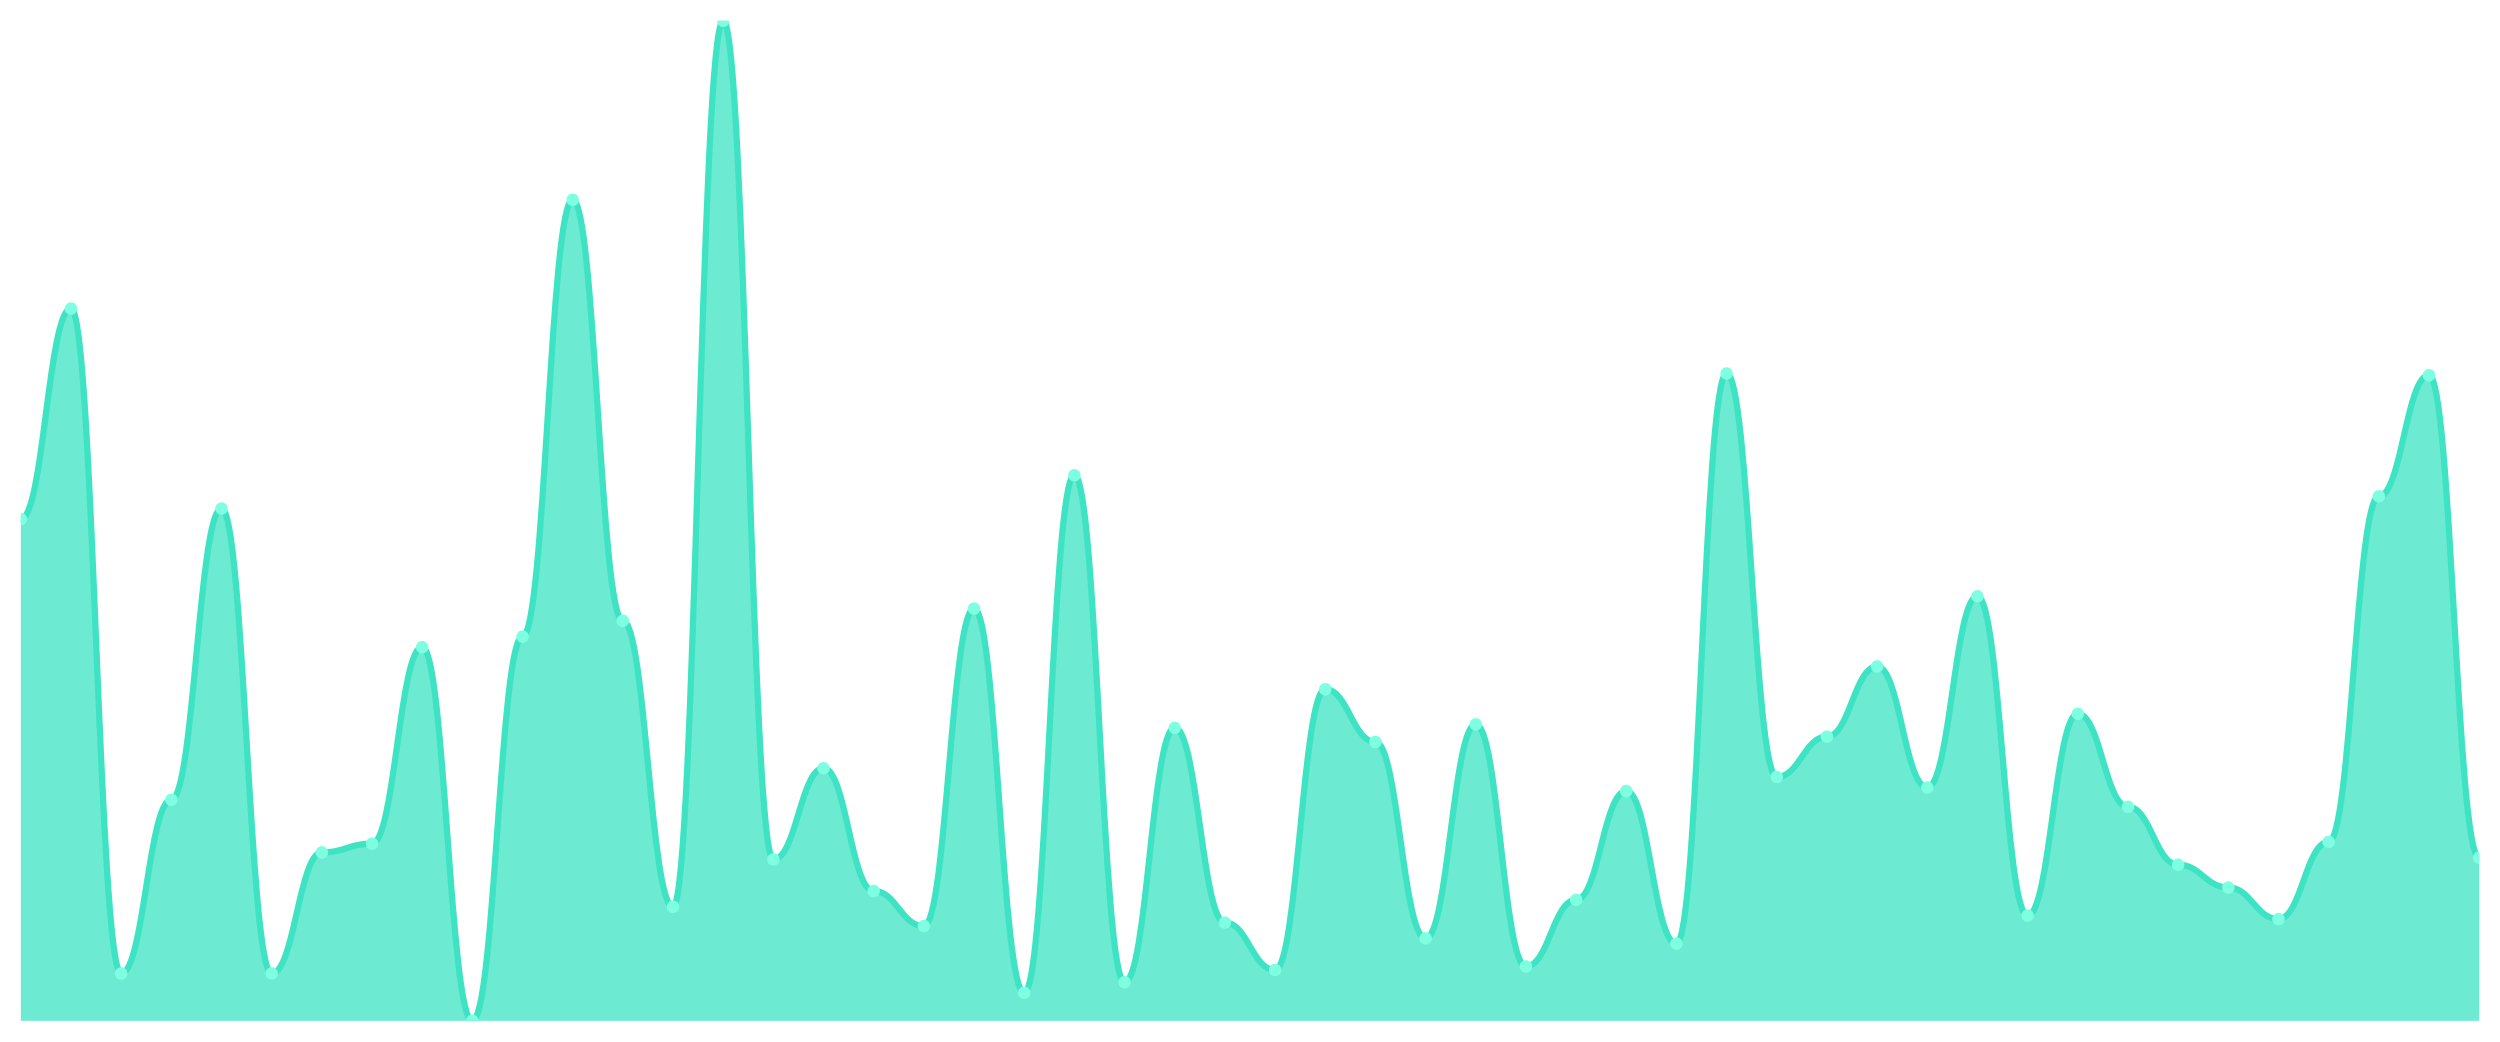
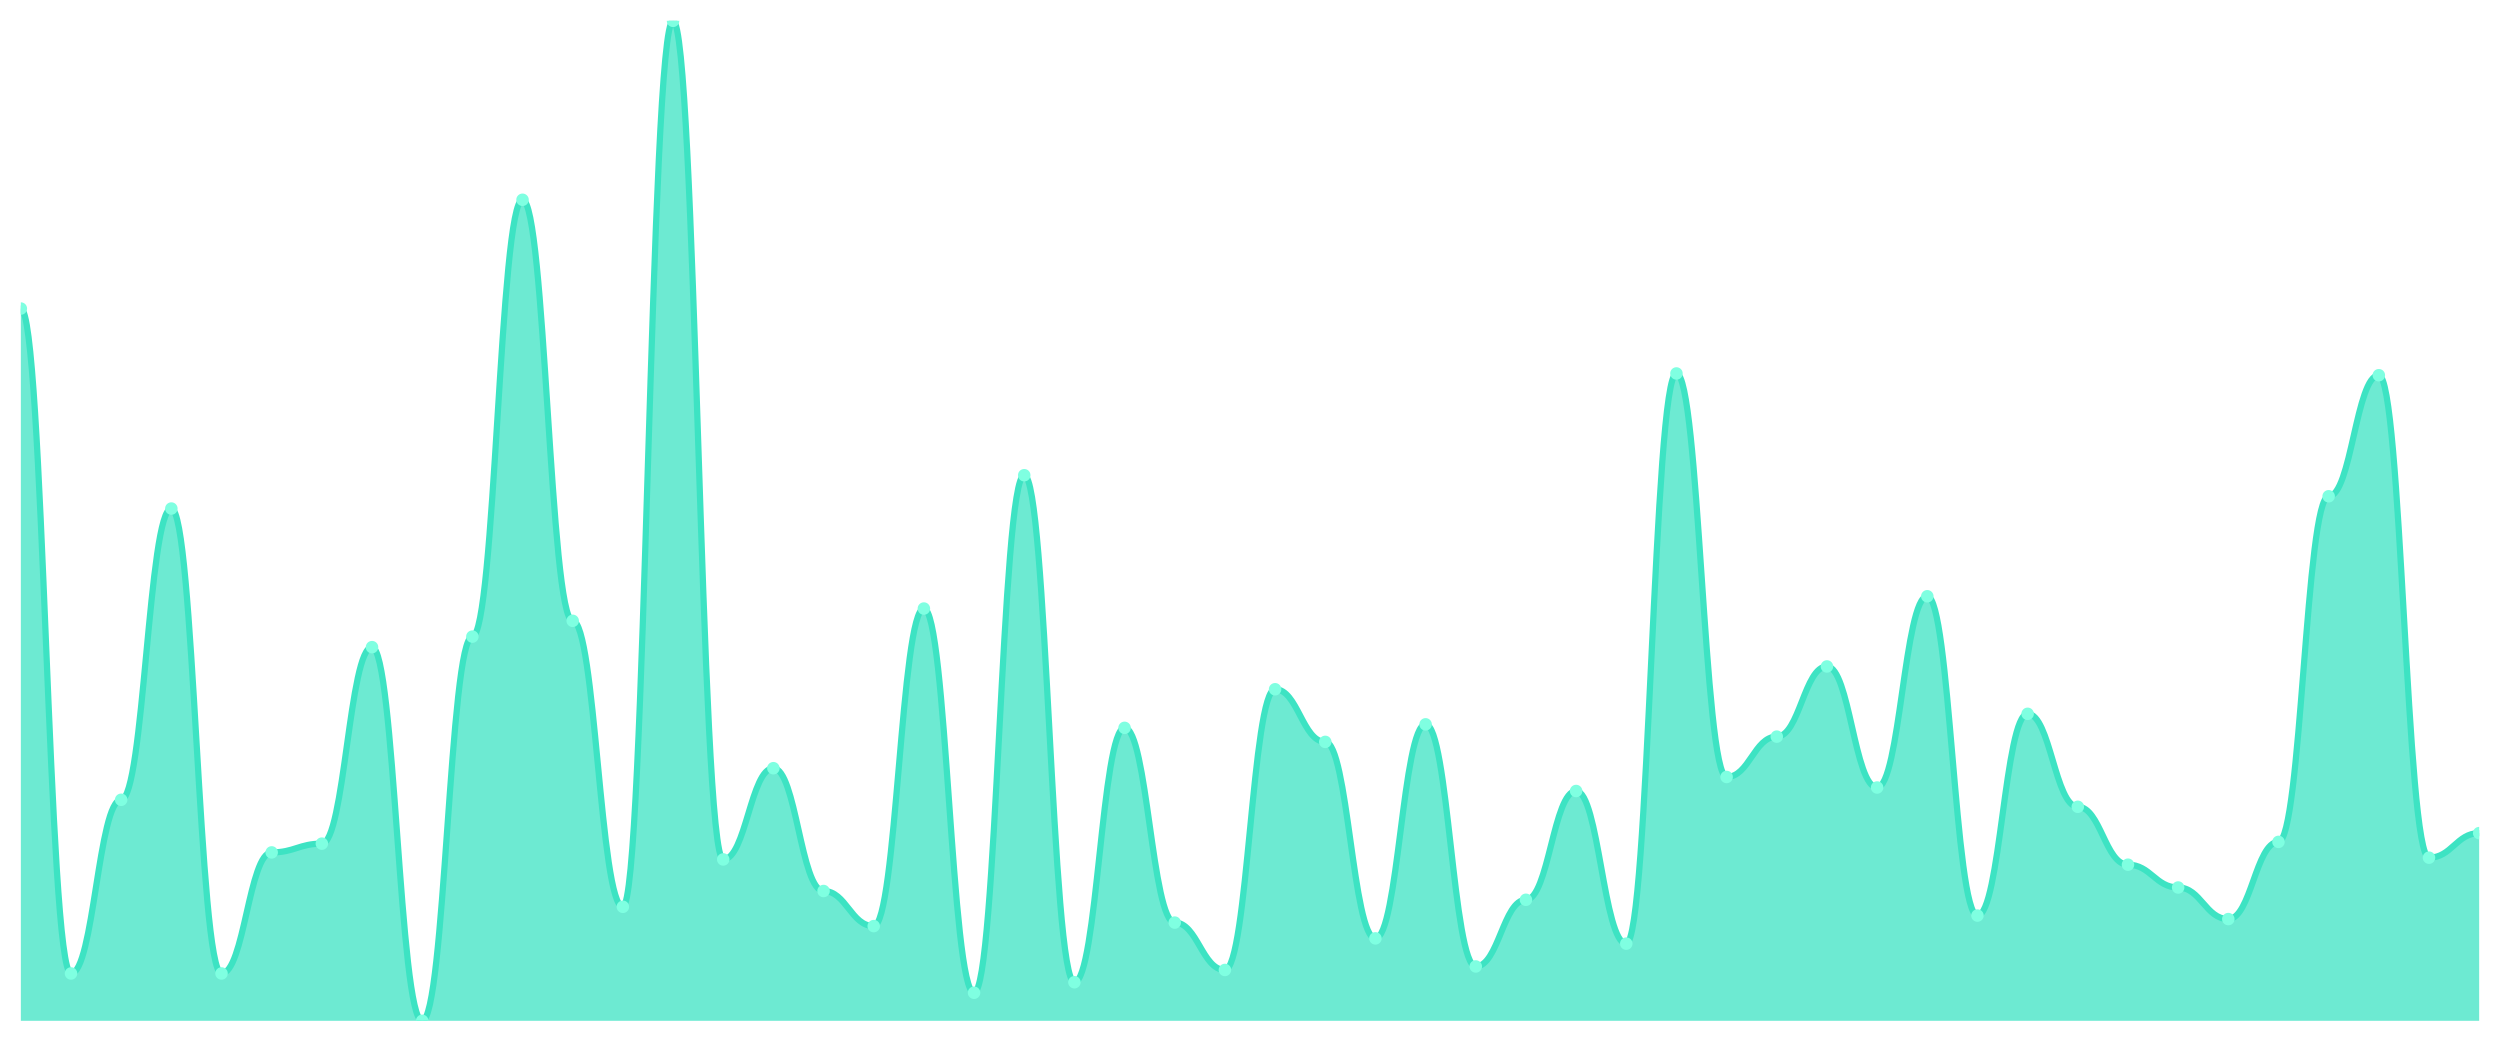
<svg xmlns="http://www.w3.org/2000/svg" viewBox="0 0 1200 500" width="1200" height="500">
  <defs>
    <clipPath id="c">
      <rect x="10" y="10" width="1180" height="480" />
    </clipPath>
  </defs>
  <rect width="1200" height="500" fill="none" />
  <g clip-path="url(#c)">
-     <path d="M 10,490 L 10,249.158 C 20.837,249.158 23.245,148.105 34.082,148.105 C 44.918,148.105 47.327,467.263 58.163,467.263 C 69,467.263 71.408,383.895 82.245,383.895 C 93.082,383.895 95.49,244.105 106.327,244.105 C 117.163,244.105 119.571,467.263 130.408,467.263 C 141.245,467.263 143.653,409.158 154.49,409.158 C 165.327,409.158 167.735,404.947 178.571,404.947 C 189.408,404.947 191.816,310.632 202.653,310.632 C 213.49,310.632 215.898,490 226.735,490 C 237.571,490 239.98,305.579 250.816,305.579 C 261.653,305.579 264.061,95.895 274.898,95.895 C 285.735,95.895 288.143,298 298.98,298 C 309.816,298 312.224,435.263 323.061,435.263 C 333.898,435.263 336.306,10 347.143,10 C 357.98,10 360.388,412.526 371.224,412.526 C 382.061,412.526 384.469,368.737 395.306,368.737 C 406.143,368.737 408.551,427.684 419.388,427.684 C 430.224,427.684 432.633,444.526 443.469,444.526 C 454.306,444.526 456.714,292.105 467.551,292.105 C 478.388,292.105 480.796,476.526 491.633,476.526 C 502.469,476.526 504.878,228.105 515.714,228.105 C 526.551,228.105 528.959,471.474 539.796,471.474 C 550.633,471.474 553.041,349.368 563.878,349.368 C 574.714,349.368 577.122,442.842 587.959,442.842 C 598.796,442.842 601.204,465.579 612.041,465.579 C 622.878,465.579 625.286,330.842 636.122,330.842 C 646.959,330.842 649.367,356.105 660.204,356.105 C 671.041,356.105 673.449,450.421 684.286,450.421 C 695.122,450.421 697.531,347.684 708.367,347.684 C 719.204,347.684 721.612,463.895 732.449,463.895 C 743.286,463.895 745.694,431.895 756.531,431.895 C 767.367,431.895 769.776,379.684 780.612,379.684 C 791.449,379.684 793.857,452.947 804.694,452.947 C 815.531,452.947 817.939,179.263 828.776,179.263 C 839.612,179.263 842.02,372.947 852.857,372.947 C 863.694,372.947 866.102,353.579 876.939,353.579 C 887.776,353.579 890.184,319.895 901.02,319.895 C 911.857,319.895 914.265,378 925.102,378 C 935.939,378 938.347,286.211 949.184,286.211 C 960.02,286.211 962.429,439.474 973.265,439.474 C 984.102,439.474 986.51,342.632 997.347,342.632 C 1008.184,342.632 1010.592,387.263 1021.429,387.263 C 1032.265,387.263 1034.673,415.053 1045.51,415.053 C 1056.347,415.053 1058.755,426 1069.592,426 C 1080.429,426 1082.837,441.158 1093.673,441.158 C 1104.51,441.158 1106.918,404.105 1117.755,404.105 C 1128.592,404.105 1131,238.211 1141.837,238.211 C 1152.673,238.211 1155.082,180.105 1165.918,180.105 C 1176.755,180.105 1179.163,411.684 1190,411.684 L 1190,490 Z" fill="rgba(61,227,195,0.75)" />
-     <path d="M 10,249.158 C 20.837,249.158 23.245,148.105 34.082,148.105 C 44.918,148.105 47.327,467.263 58.163,467.263 C 69,467.263 71.408,383.895 82.245,383.895 C 93.082,383.895 95.49,244.105 106.327,244.105 C 117.163,244.105 119.571,467.263 130.408,467.263 C 141.245,467.263 143.653,409.158 154.49,409.158 C 165.327,409.158 167.735,404.947 178.571,404.947 C 189.408,404.947 191.816,310.632 202.653,310.632 C 213.49,310.632 215.898,490 226.735,490 C 237.571,490 239.98,305.579 250.816,305.579 C 261.653,305.579 264.061,95.895 274.898,95.895 C 285.735,95.895 288.143,298 298.98,298 C 309.816,298 312.224,435.263 323.061,435.263 C 333.898,435.263 336.306,10 347.143,10 C 357.98,10 360.388,412.526 371.224,412.526 C 382.061,412.526 384.469,368.737 395.306,368.737 C 406.143,368.737 408.551,427.684 419.388,427.684 C 430.224,427.684 432.633,444.526 443.469,444.526 C 454.306,444.526 456.714,292.105 467.551,292.105 C 478.388,292.105 480.796,476.526 491.633,476.526 C 502.469,476.526 504.878,228.105 515.714,228.105 C 526.551,228.105 528.959,471.474 539.796,471.474 C 550.633,471.474 553.041,349.368 563.878,349.368 C 574.714,349.368 577.122,442.842 587.959,442.842 C 598.796,442.842 601.204,465.579 612.041,465.579 C 622.878,465.579 625.286,330.842 636.122,330.842 C 646.959,330.842 649.367,356.105 660.204,356.105 C 671.041,356.105 673.449,450.421 684.286,450.421 C 695.122,450.421 697.531,347.684 708.367,347.684 C 719.204,347.684 721.612,463.895 732.449,463.895 C 743.286,463.895 745.694,431.895 756.531,431.895 C 767.367,431.895 769.776,379.684 780.612,379.684 C 791.449,379.684 793.857,452.947 804.694,452.947 C 815.531,452.947 817.939,179.263 828.776,179.263 C 839.612,179.263 842.02,372.947 852.857,372.947 C 863.694,372.947 866.102,353.579 876.939,353.579 C 887.776,353.579 890.184,319.895 901.02,319.895 C 911.857,319.895 914.265,378 925.102,378 C 935.939,378 938.347,286.211 949.184,286.211 C 960.02,286.211 962.429,439.474 973.265,439.474 C 984.102,439.474 986.51,342.632 997.347,342.632 C 1008.184,342.632 1010.592,387.263 1021.429,387.263 C 1032.265,387.263 1034.673,415.053 1045.51,415.053 C 1056.347,415.053 1058.755,426 1069.592,426 C 1080.429,426 1082.837,441.158 1093.673,441.158 C 1104.51,441.158 1106.918,404.105 1117.755,404.105 C 1128.592,404.105 1131,238.211 1141.837,238.211 C 1152.673,238.211 1155.082,180.105 1165.918,180.105 C 1176.755,180.105 1179.163,411.684 1190,411.684" fill="none" stroke="#3de3c3" stroke-width="3" stroke-linecap="round" stroke-linejoin="round" />
-     <circle cx="10" cy="249.158" r="3" fill="#7fffe1" />
-     <circle cx="34.082" cy="148.105" r="3" fill="#7fffe1" />
-     <circle cx="58.163" cy="467.263" r="3" fill="#7fffe1" />
-     <circle cx="82.245" cy="383.895" r="3" fill="#7fffe1" />
-     <circle cx="106.327" cy="244.105" r="3" fill="#7fffe1" />
-     <circle cx="130.408" cy="467.263" r="3" fill="#7fffe1" />
-     <circle cx="154.49" cy="409.158" r="3" fill="#7fffe1" />
-     <circle cx="178.571" cy="404.947" r="3" fill="#7fffe1" />
-     <circle cx="202.653" cy="310.632" r="3" fill="#7fffe1" />
-     <circle cx="226.735" cy="490" r="3" fill="#7fffe1" />
-     <circle cx="250.816" cy="305.579" r="3" fill="#7fffe1" />
-     <circle cx="274.898" cy="95.895" r="3" fill="#7fffe1" />
-     <circle cx="298.98" cy="298" r="3" fill="#7fffe1" />
-     <circle cx="323.061" cy="435.263" r="3" fill="#7fffe1" />
-     <circle cx="347.143" cy="10" r="3" fill="#7fffe1" />
-     <circle cx="371.224" cy="412.526" r="3" fill="#7fffe1" />
-     <circle cx="395.306" cy="368.737" r="3" fill="#7fffe1" />
-     <circle cx="419.388" cy="427.684" r="3" fill="#7fffe1" />
-     <circle cx="443.469" cy="444.526" r="3" fill="#7fffe1" />
-     <circle cx="467.551" cy="292.105" r="3" fill="#7fffe1" />
-     <circle cx="491.633" cy="476.526" r="3" fill="#7fffe1" />
-     <circle cx="515.714" cy="228.105" r="3" fill="#7fffe1" />
-     <circle cx="539.796" cy="471.474" r="3" fill="#7fffe1" />
-     <circle cx="563.878" cy="349.368" r="3" fill="#7fffe1" />
-     <circle cx="587.959" cy="442.842" r="3" fill="#7fffe1" />
-     <circle cx="612.041" cy="465.579" r="3" fill="#7fffe1" />
-     <circle cx="636.122" cy="330.842" r="3" fill="#7fffe1" />
-     <circle cx="660.204" cy="356.105" r="3" fill="#7fffe1" />
-     <circle cx="684.286" cy="450.421" r="3" fill="#7fffe1" />
-     <circle cx="708.367" cy="347.684" r="3" fill="#7fffe1" />
-     <circle cx="732.449" cy="463.895" r="3" fill="#7fffe1" />
-     <circle cx="756.531" cy="431.895" r="3" fill="#7fffe1" />
-     <circle cx="780.612" cy="379.684" r="3" fill="#7fffe1" />
-     <circle cx="804.694" cy="452.947" r="3" fill="#7fffe1" />
-     <circle cx="828.776" cy="179.263" r="3" fill="#7fffe1" />
-     <circle cx="852.857" cy="372.947" r="3" fill="#7fffe1" />
-     <circle cx="876.939" cy="353.579" r="3" fill="#7fffe1" />
-     <circle cx="901.02" cy="319.895" r="3" fill="#7fffe1" />
-     <circle cx="925.102" cy="378" r="3" fill="#7fffe1" />
-     <circle cx="949.184" cy="286.211" r="3" fill="#7fffe1" />
-     <circle cx="973.265" cy="439.474" r="3" fill="#7fffe1" />
-     <circle cx="997.347" cy="342.632" r="3" fill="#7fffe1" />
-     <circle cx="1021.429" cy="387.263" r="3" fill="#7fffe1" />
-     <circle cx="1045.51" cy="415.053" r="3" fill="#7fffe1" />
-     <circle cx="1069.592" cy="426" r="3" fill="#7fffe1" />
-     <circle cx="1093.673" cy="441.158" r="3" fill="#7fffe1" />
-     <circle cx="1117.755" cy="404.105" r="3" fill="#7fffe1" />
-     <circle cx="1141.837" cy="238.211" r="3" fill="#7fffe1" />
-     <circle cx="1165.918" cy="180.105" r="3" fill="#7fffe1" />
-     <circle cx="1190" cy="411.684" r="3" fill="#7fffe1" />
+     <path d="M 10,490 L 10,148.105 C 20.837,148.105 23.245,467.263 34.082,467.263 C 44.918,467.263 47.327,383.895 58.163,383.895 C 69,383.895 71.408,244.105 82.245,244.105 C 93.082,244.105 95.49,467.263 106.327,467.263 C 117.163,467.263 119.571,409.158 130.408,409.158 C 141.245,409.158 143.653,404.947 154.49,404.947 C 165.327,404.947 167.735,310.632 178.571,310.632 C 189.408,310.632 191.816,490 202.653,490 C 213.49,490 215.898,305.579 226.735,305.579 C 237.571,305.579 239.98,95.895 250.816,95.895 C 261.653,95.895 264.061,298 274.898,298 C 285.735,298 288.143,435.263 298.98,435.263 C 309.816,435.263 312.224,10 323.061,10 C 333.898,10 336.306,412.526 347.143,412.526 C 357.98,412.526 360.388,368.737 371.224,368.737 C 382.061,368.737 384.469,427.684 395.306,427.684 C 406.143,427.684 408.551,444.526 419.388,444.526 C 430.224,444.526 432.633,292.105 443.469,292.105 C 454.306,292.105 456.714,476.526 467.551,476.526 C 478.388,476.526 480.796,228.105 491.633,228.105 C 502.469,228.105 504.878,471.474 515.714,471.474 C 526.551,471.474 528.959,349.368 539.796,349.368 C 550.633,349.368 553.041,442.842 563.878,442.842 C 574.714,442.842 577.122,465.579 587.959,465.579 C 598.796,465.579 601.204,330.842 612.041,330.842 C 622.878,330.842 625.286,356.105 636.122,356.105 C 646.959,356.105 649.367,450.421 660.204,450.421 C 671.041,450.421 673.449,347.684 684.286,347.684 C 695.122,347.684 697.531,463.895 708.367,463.895 C 719.204,463.895 721.612,431.895 732.449,431.895 C 743.286,431.895 745.694,379.684 756.531,379.684 C 767.367,379.684 769.776,452.947 780.612,452.947 C 791.449,452.947 793.857,179.263 804.694,179.263 C 815.531,179.263 817.939,372.947 828.776,372.947 C 839.612,372.947 842.02,353.579 852.857,353.579 C 863.694,353.579 866.102,319.895 876.939,319.895 C 887.776,319.895 890.184,378 901.02,378 C 911.857,378 914.265,286.211 925.102,286.211 C 935.939,286.211 938.347,439.474 949.184,439.474 C 960.02,439.474 962.429,342.632 973.265,342.632 C 984.102,342.632 986.51,387.263 997.347,387.263 C 1008.184,387.263 1010.592,415.053 1021.429,415.053 C 1032.265,415.053 1034.673,426 1045.51,426 C 1056.347,426 1058.755,441.158 1069.592,441.158 C 1080.429,441.158 1082.837,404.105 1093.673,404.105 C 1104.51,404.105 1106.918,238.211 1117.755,238.211 C 1128.592,238.211 1131,180.105 1141.837,180.105 C 1152.673,180.105 1155.082,411.684 1165.918,411.684 C 1176.755,411.684 1179.163,399.895 1190,399.895 L 1190,490 Z" fill="rgba(61,227,195,0.75)" />
+     <path d="M 10,148.105 C 20.837,148.105 23.245,467.263 34.082,467.263 C 44.918,467.263 47.327,383.895 58.163,383.895 C 69,383.895 71.408,244.105 82.245,244.105 C 93.082,244.105 95.49,467.263 106.327,467.263 C 117.163,467.263 119.571,409.158 130.408,409.158 C 141.245,409.158 143.653,404.947 154.49,404.947 C 165.327,404.947 167.735,310.632 178.571,310.632 C 189.408,310.632 191.816,490 202.653,490 C 213.49,490 215.898,305.579 226.735,305.579 C 237.571,305.579 239.98,95.895 250.816,95.895 C 261.653,95.895 264.061,298 274.898,298 C 285.735,298 288.143,435.263 298.98,435.263 C 309.816,435.263 312.224,10 323.061,10 C 333.898,10 336.306,412.526 347.143,412.526 C 357.98,412.526 360.388,368.737 371.224,368.737 C 382.061,368.737 384.469,427.684 395.306,427.684 C 406.143,427.684 408.551,444.526 419.388,444.526 C 430.224,444.526 432.633,292.105 443.469,292.105 C 454.306,292.105 456.714,476.526 467.551,476.526 C 478.388,476.526 480.796,228.105 491.633,228.105 C 502.469,228.105 504.878,471.474 515.714,471.474 C 526.551,471.474 528.959,349.368 539.796,349.368 C 550.633,349.368 553.041,442.842 563.878,442.842 C 574.714,442.842 577.122,465.579 587.959,465.579 C 598.796,465.579 601.204,330.842 612.041,330.842 C 622.878,330.842 625.286,356.105 636.122,356.105 C 646.959,356.105 649.367,450.421 660.204,450.421 C 671.041,450.421 673.449,347.684 684.286,347.684 C 695.122,347.684 697.531,463.895 708.367,463.895 C 719.204,463.895 721.612,431.895 732.449,431.895 C 743.286,431.895 745.694,379.684 756.531,379.684 C 767.367,379.684 769.776,452.947 780.612,452.947 C 791.449,452.947 793.857,179.263 804.694,179.263 C 815.531,179.263 817.939,372.947 828.776,372.947 C 839.612,372.947 842.02,353.579 852.857,353.579 C 863.694,353.579 866.102,319.895 876.939,319.895 C 887.776,319.895 890.184,378 901.02,378 C 911.857,378 914.265,286.211 925.102,286.211 C 935.939,286.211 938.347,439.474 949.184,439.474 C 960.02,439.474 962.429,342.632 973.265,342.632 C 984.102,342.632 986.51,387.263 997.347,387.263 C 1008.184,387.263 1010.592,415.053 1021.429,415.053 C 1032.265,415.053 1034.673,426 1045.51,426 C 1056.347,426 1058.755,441.158 1069.592,441.158 C 1080.429,441.158 1082.837,404.105 1093.673,404.105 C 1104.51,404.105 1106.918,238.211 1117.755,238.211 C 1128.592,238.211 1131,180.105 1141.837,180.105 C 1152.673,180.105 1155.082,411.684 1165.918,411.684 C 1176.755,411.684 1179.163,399.895 1190,399.895" fill="none" stroke="#3de3c3" stroke-width="3" stroke-linecap="round" stroke-linejoin="round" />
+     <circle cx="10" cy="148.105" r="3" fill="#7fffe1" />
+     <circle cx="34.082" cy="467.263" r="3" fill="#7fffe1" />
+     <circle cx="58.163" cy="383.895" r="3" fill="#7fffe1" />
+     <circle cx="82.245" cy="244.105" r="3" fill="#7fffe1" />
+     <circle cx="106.327" cy="467.263" r="3" fill="#7fffe1" />
+     <circle cx="130.408" cy="409.158" r="3" fill="#7fffe1" />
+     <circle cx="154.49" cy="404.947" r="3" fill="#7fffe1" />
+     <circle cx="178.571" cy="310.632" r="3" fill="#7fffe1" />
+     <circle cx="202.653" cy="490" r="3" fill="#7fffe1" />
+     <circle cx="226.735" cy="305.579" r="3" fill="#7fffe1" />
+     <circle cx="250.816" cy="95.895" r="3" fill="#7fffe1" />
+     <circle cx="274.898" cy="298" r="3" fill="#7fffe1" />
+     <circle cx="298.98" cy="435.263" r="3" fill="#7fffe1" />
+     <circle cx="323.061" cy="10" r="3" fill="#7fffe1" />
+     <circle cx="347.143" cy="412.526" r="3" fill="#7fffe1" />
+     <circle cx="371.224" cy="368.737" r="3" fill="#7fffe1" />
+     <circle cx="395.306" cy="427.684" r="3" fill="#7fffe1" />
+     <circle cx="419.388" cy="444.526" r="3" fill="#7fffe1" />
+     <circle cx="443.469" cy="292.105" r="3" fill="#7fffe1" />
+     <circle cx="467.551" cy="476.526" r="3" fill="#7fffe1" />
+     <circle cx="491.633" cy="228.105" r="3" fill="#7fffe1" />
+     <circle cx="515.714" cy="471.474" r="3" fill="#7fffe1" />
+     <circle cx="539.796" cy="349.368" r="3" fill="#7fffe1" />
+     <circle cx="563.878" cy="442.842" r="3" fill="#7fffe1" />
+     <circle cx="587.959" cy="465.579" r="3" fill="#7fffe1" />
+     <circle cx="612.041" cy="330.842" r="3" fill="#7fffe1" />
+     <circle cx="636.122" cy="356.105" r="3" fill="#7fffe1" />
+     <circle cx="660.204" cy="450.421" r="3" fill="#7fffe1" />
+     <circle cx="684.286" cy="347.684" r="3" fill="#7fffe1" />
+     <circle cx="708.367" cy="463.895" r="3" fill="#7fffe1" />
+     <circle cx="732.449" cy="431.895" r="3" fill="#7fffe1" />
+     <circle cx="756.531" cy="379.684" r="3" fill="#7fffe1" />
+     <circle cx="780.612" cy="452.947" r="3" fill="#7fffe1" />
+     <circle cx="804.694" cy="179.263" r="3" fill="#7fffe1" />
+     <circle cx="828.776" cy="372.947" r="3" fill="#7fffe1" />
+     <circle cx="852.857" cy="353.579" r="3" fill="#7fffe1" />
+     <circle cx="876.939" cy="319.895" r="3" fill="#7fffe1" />
+     <circle cx="901.02" cy="378" r="3" fill="#7fffe1" />
+     <circle cx="925.102" cy="286.211" r="3" fill="#7fffe1" />
+     <circle cx="949.184" cy="439.474" r="3" fill="#7fffe1" />
+     <circle cx="973.265" cy="342.632" r="3" fill="#7fffe1" />
+     <circle cx="997.347" cy="387.263" r="3" fill="#7fffe1" />
+     <circle cx="1021.429" cy="415.053" r="3" fill="#7fffe1" />
+     <circle cx="1045.51" cy="426" r="3" fill="#7fffe1" />
+     <circle cx="1069.592" cy="441.158" r="3" fill="#7fffe1" />
+     <circle cx="1093.673" cy="404.105" r="3" fill="#7fffe1" />
+     <circle cx="1117.755" cy="238.211" r="3" fill="#7fffe1" />
+     <circle cx="1141.837" cy="180.105" r="3" fill="#7fffe1" />
+     <circle cx="1165.918" cy="411.684" r="3" fill="#7fffe1" />
+     <circle cx="1190" cy="399.895" r="3" fill="#7fffe1" />
  </g>
</svg>
